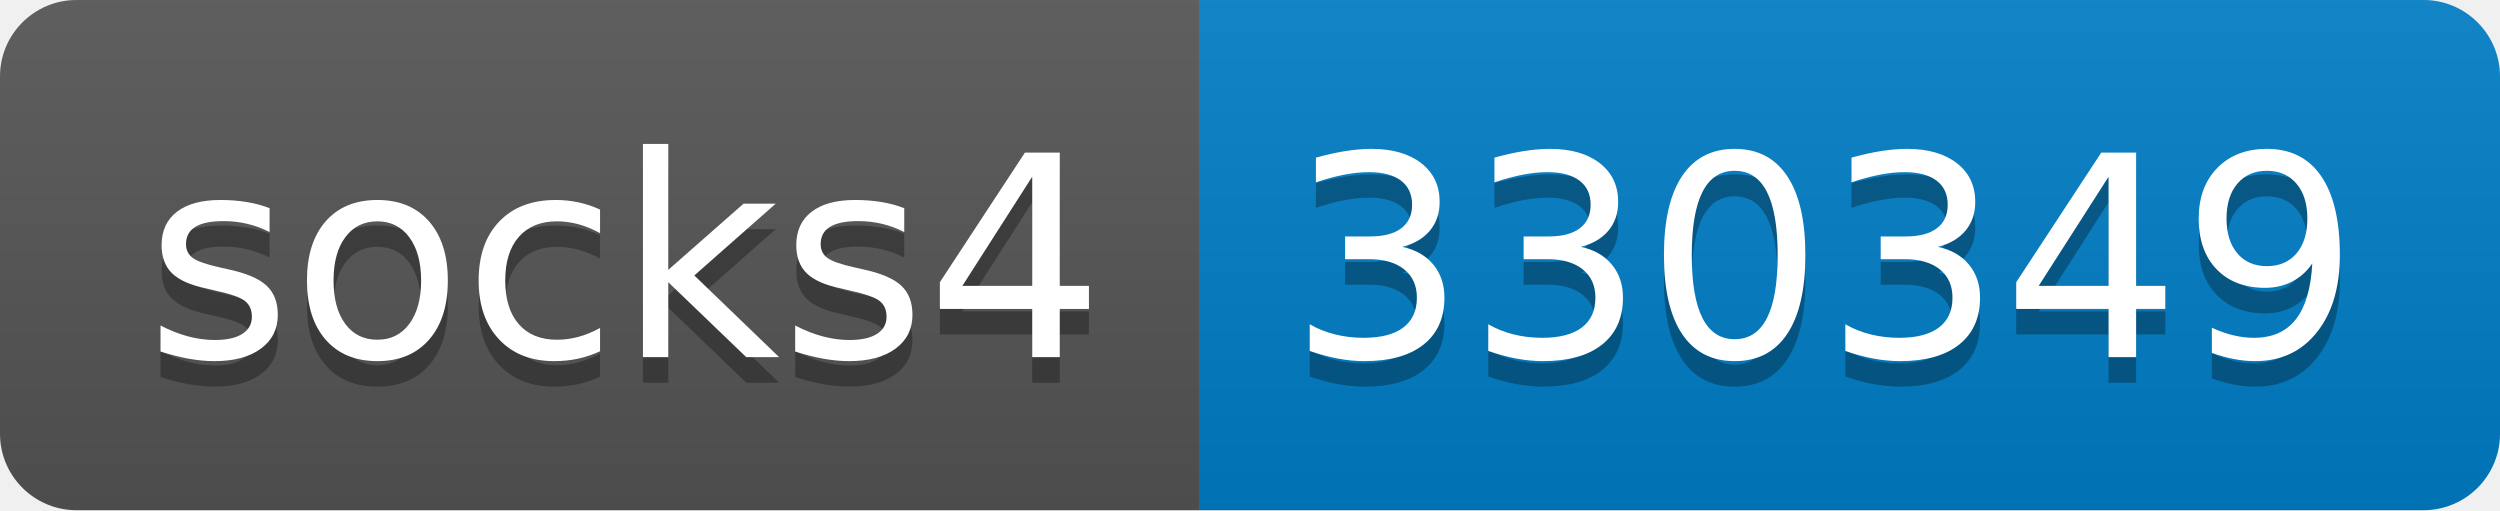
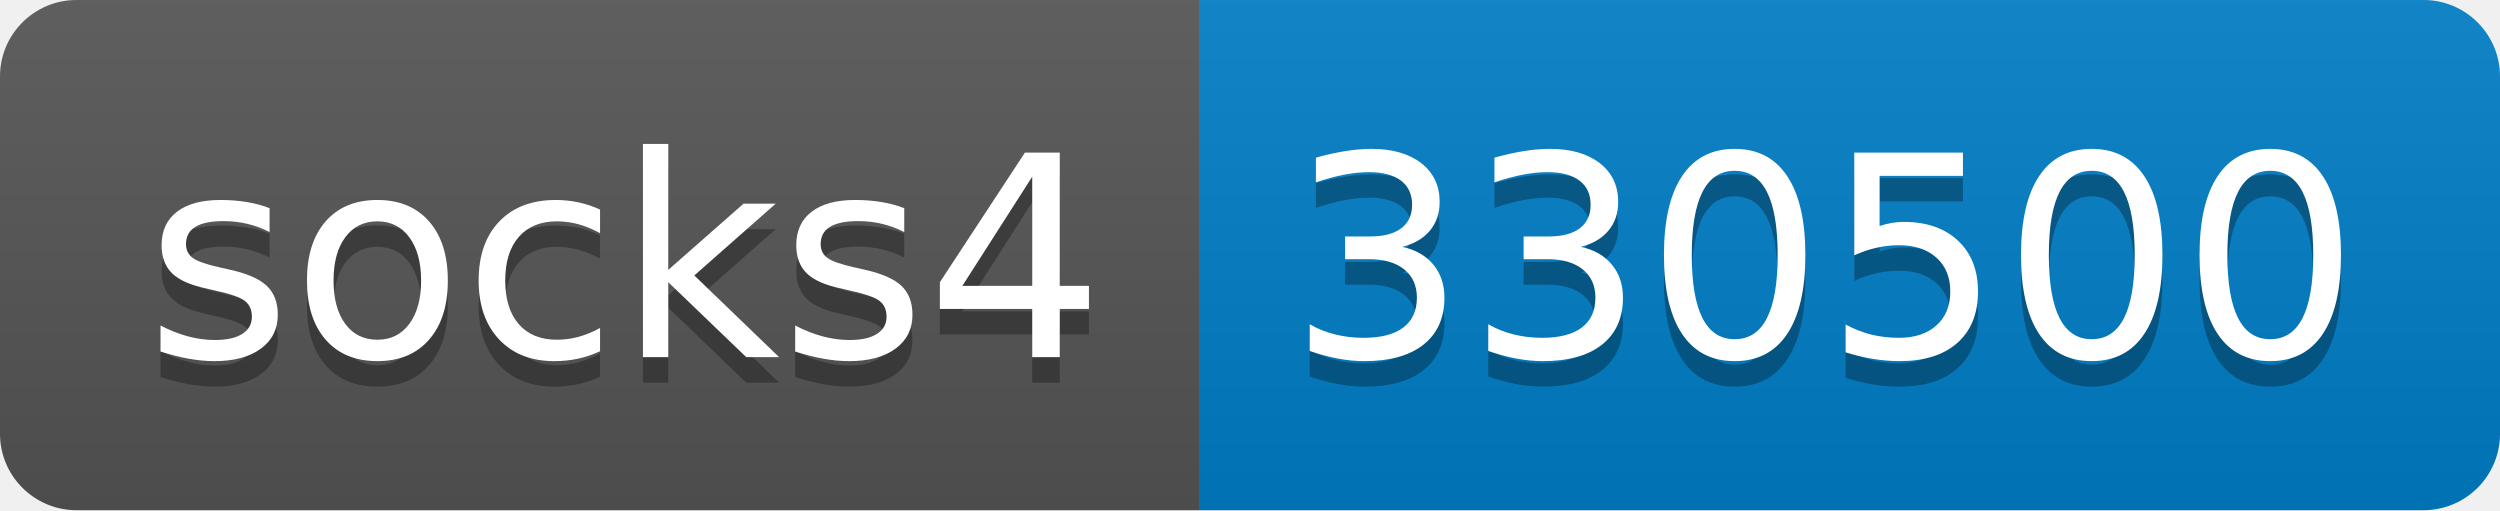
- <svg xmlns="http://www.w3.org/2000/svg" width="98" height="20" role="img" aria-label="socks4: 330349">
+ <svg xmlns="http://www.w3.org/2000/svg" width="98" height="20" role="img" aria-label="socks4: 330500">
  <linearGradient id="s" x2="0" y2="100%">
    <stop offset="0" stop-color="#bbb" stop-opacity=".1" />
    <stop offset="1" stop-opacity=".1" />
  </linearGradient>
  <clipPath id="r">
    <rect width="98" height="20" rx="3" fill="#fff" />
  </clipPath>
  <g clip-path="url(#r)">
    <rect width="47" height="20" fill="#555" />
    <rect x="47" width="51" height="20" fill="#007ec6" />
    <rect width="98" height="20" fill="url(#s)" />
  </g>
  <g fill="#fff" text-anchor="middle" font-family="Verdana,Geneva,DejaVu Sans,sans-serif" text-rendering="geometricPrecision" font-size="110">
    <text aria-hidden="true" x="245" y="150" fill="#010101" fill-opacity=".3" transform="scale(.1)" textLength="370">socks4</text>
    <text x="245" y="140" transform="scale(.1)" fill="#fff" textLength="370">socks4</text>
-     <text aria-hidden="true" x="715" y="150" fill="#010101" fill-opacity=".3" transform="scale(.1)" textLength="410">330349</text>
-     <text x="715" y="140" transform="scale(.1)" fill="#fff" textLength="410">330349</text>
+     <text aria-hidden="true" x="715" y="150" fill="#010101" fill-opacity=".3" transform="scale(.1)" textLength="410">330500</text>
+     <text x="715" y="140" transform="scale(.1)" fill="#fff" textLength="410">330500</text>
  </g>
</svg>
